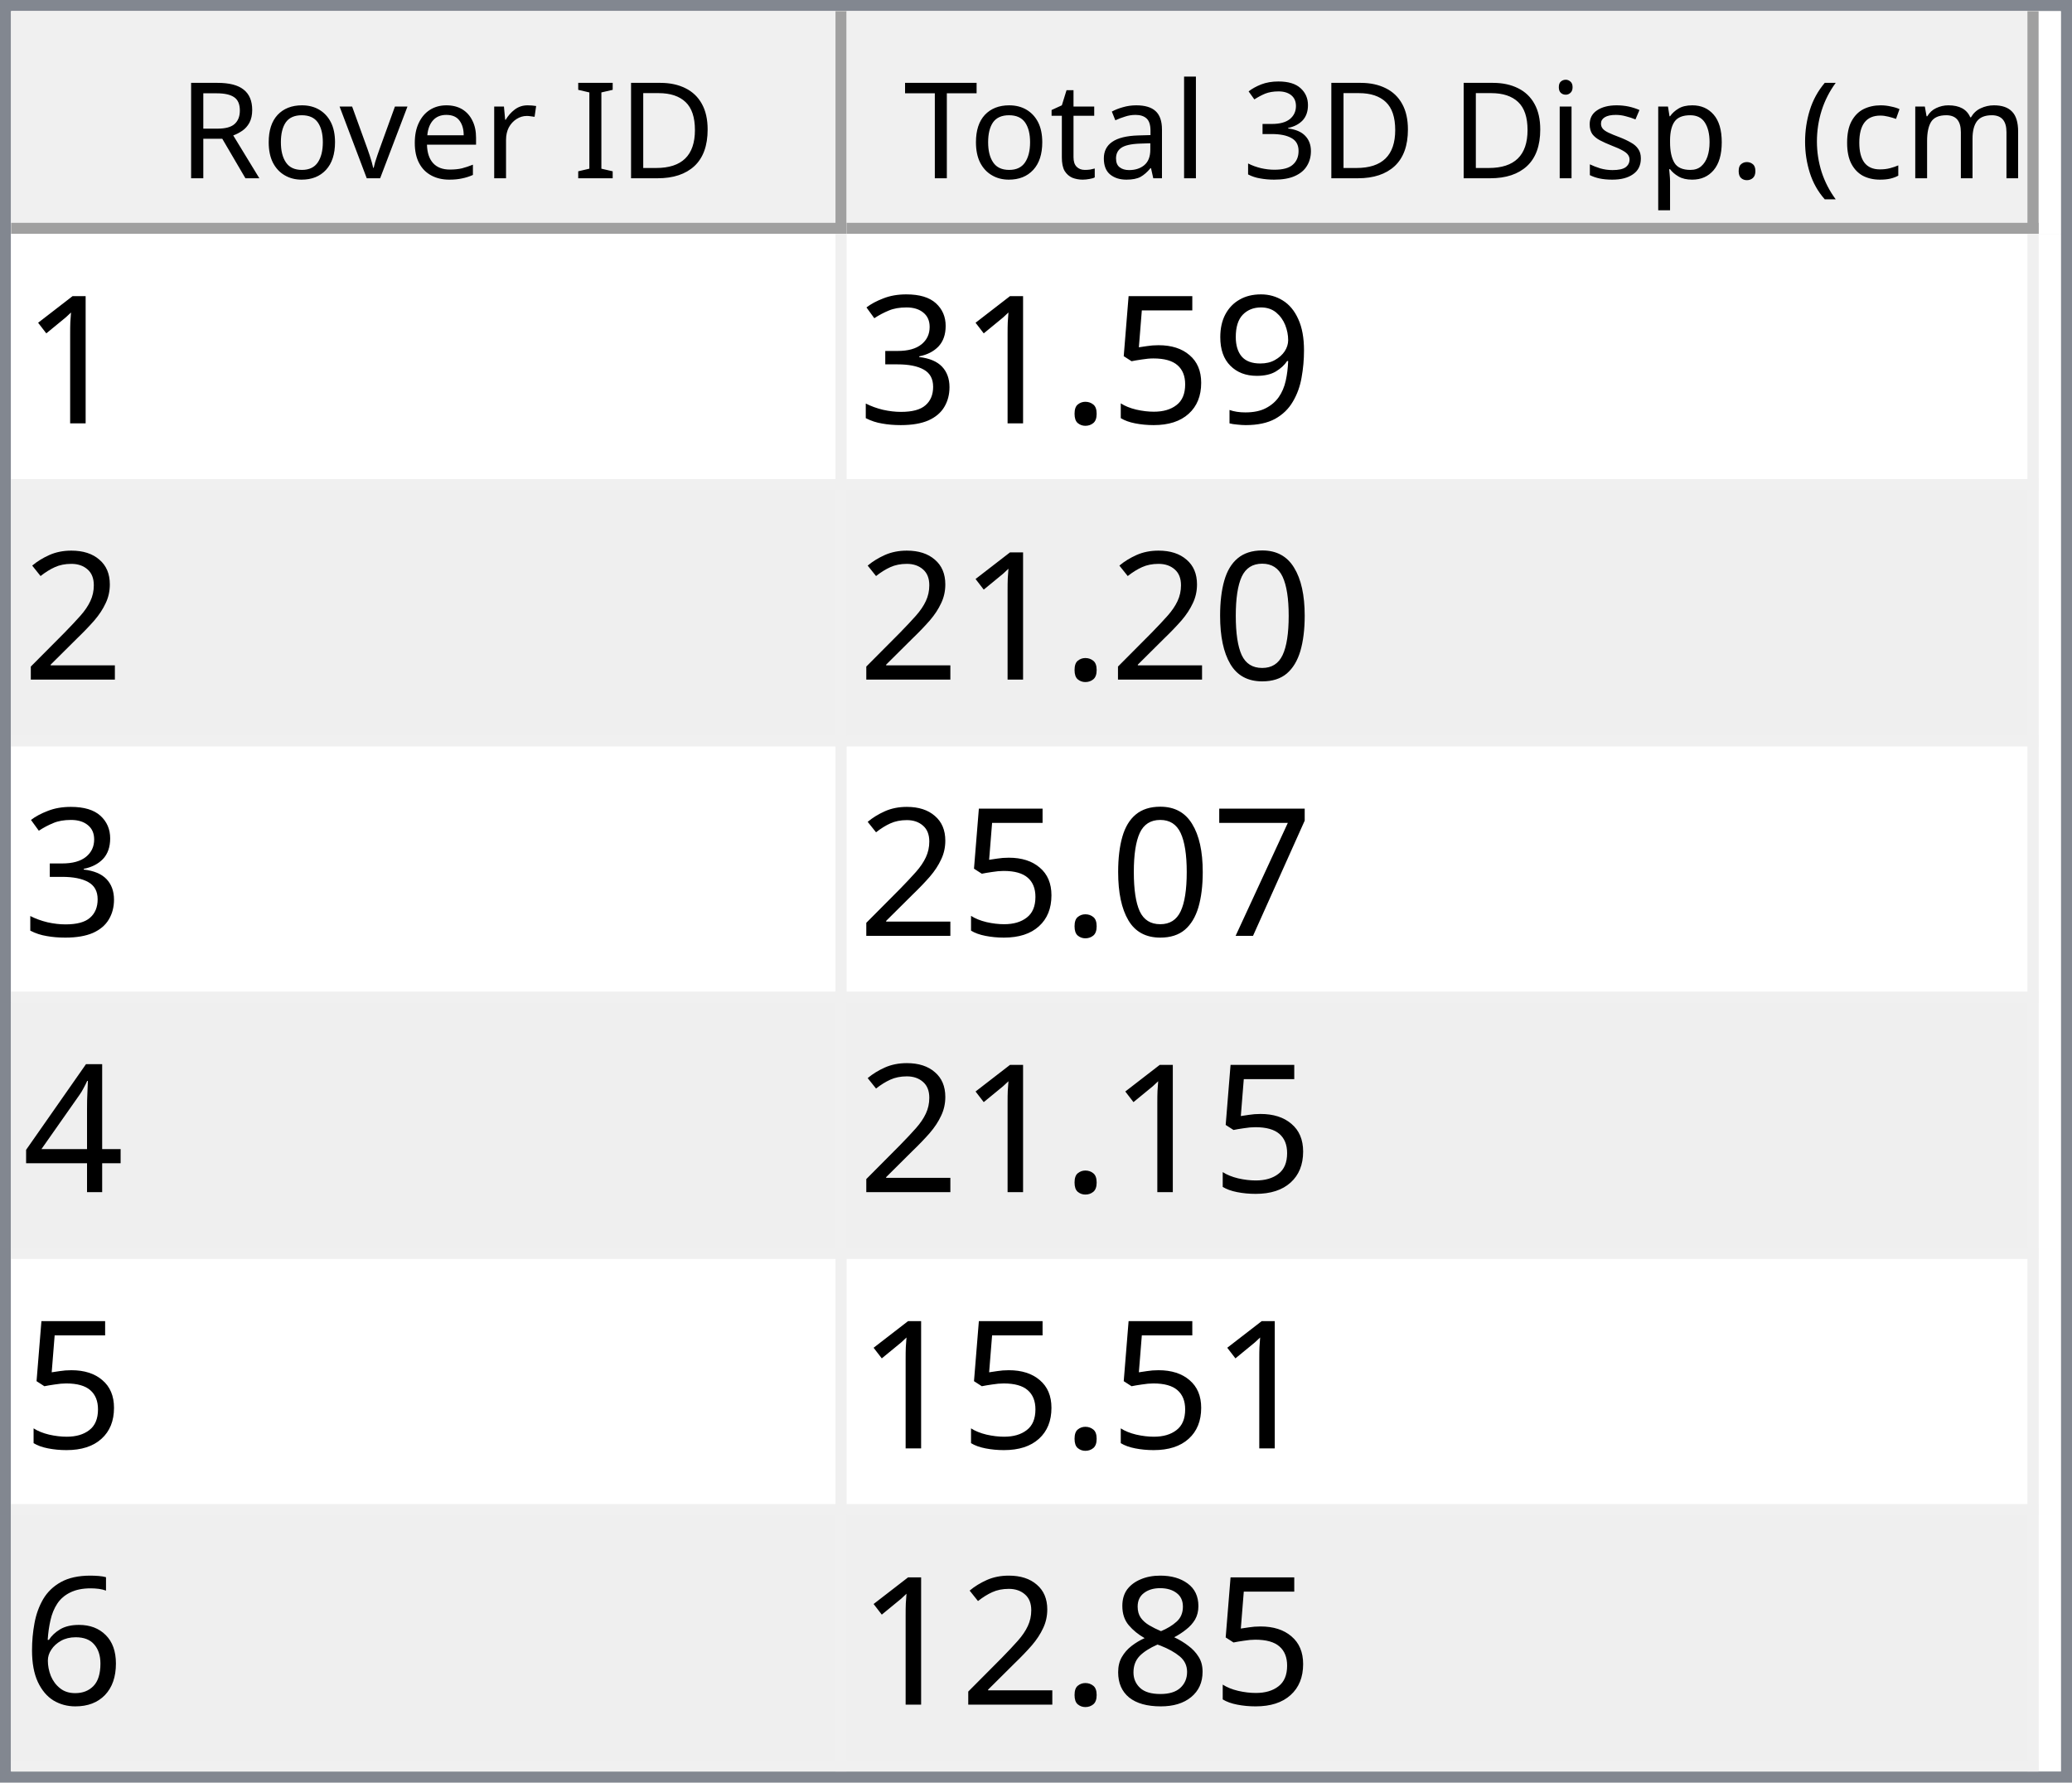
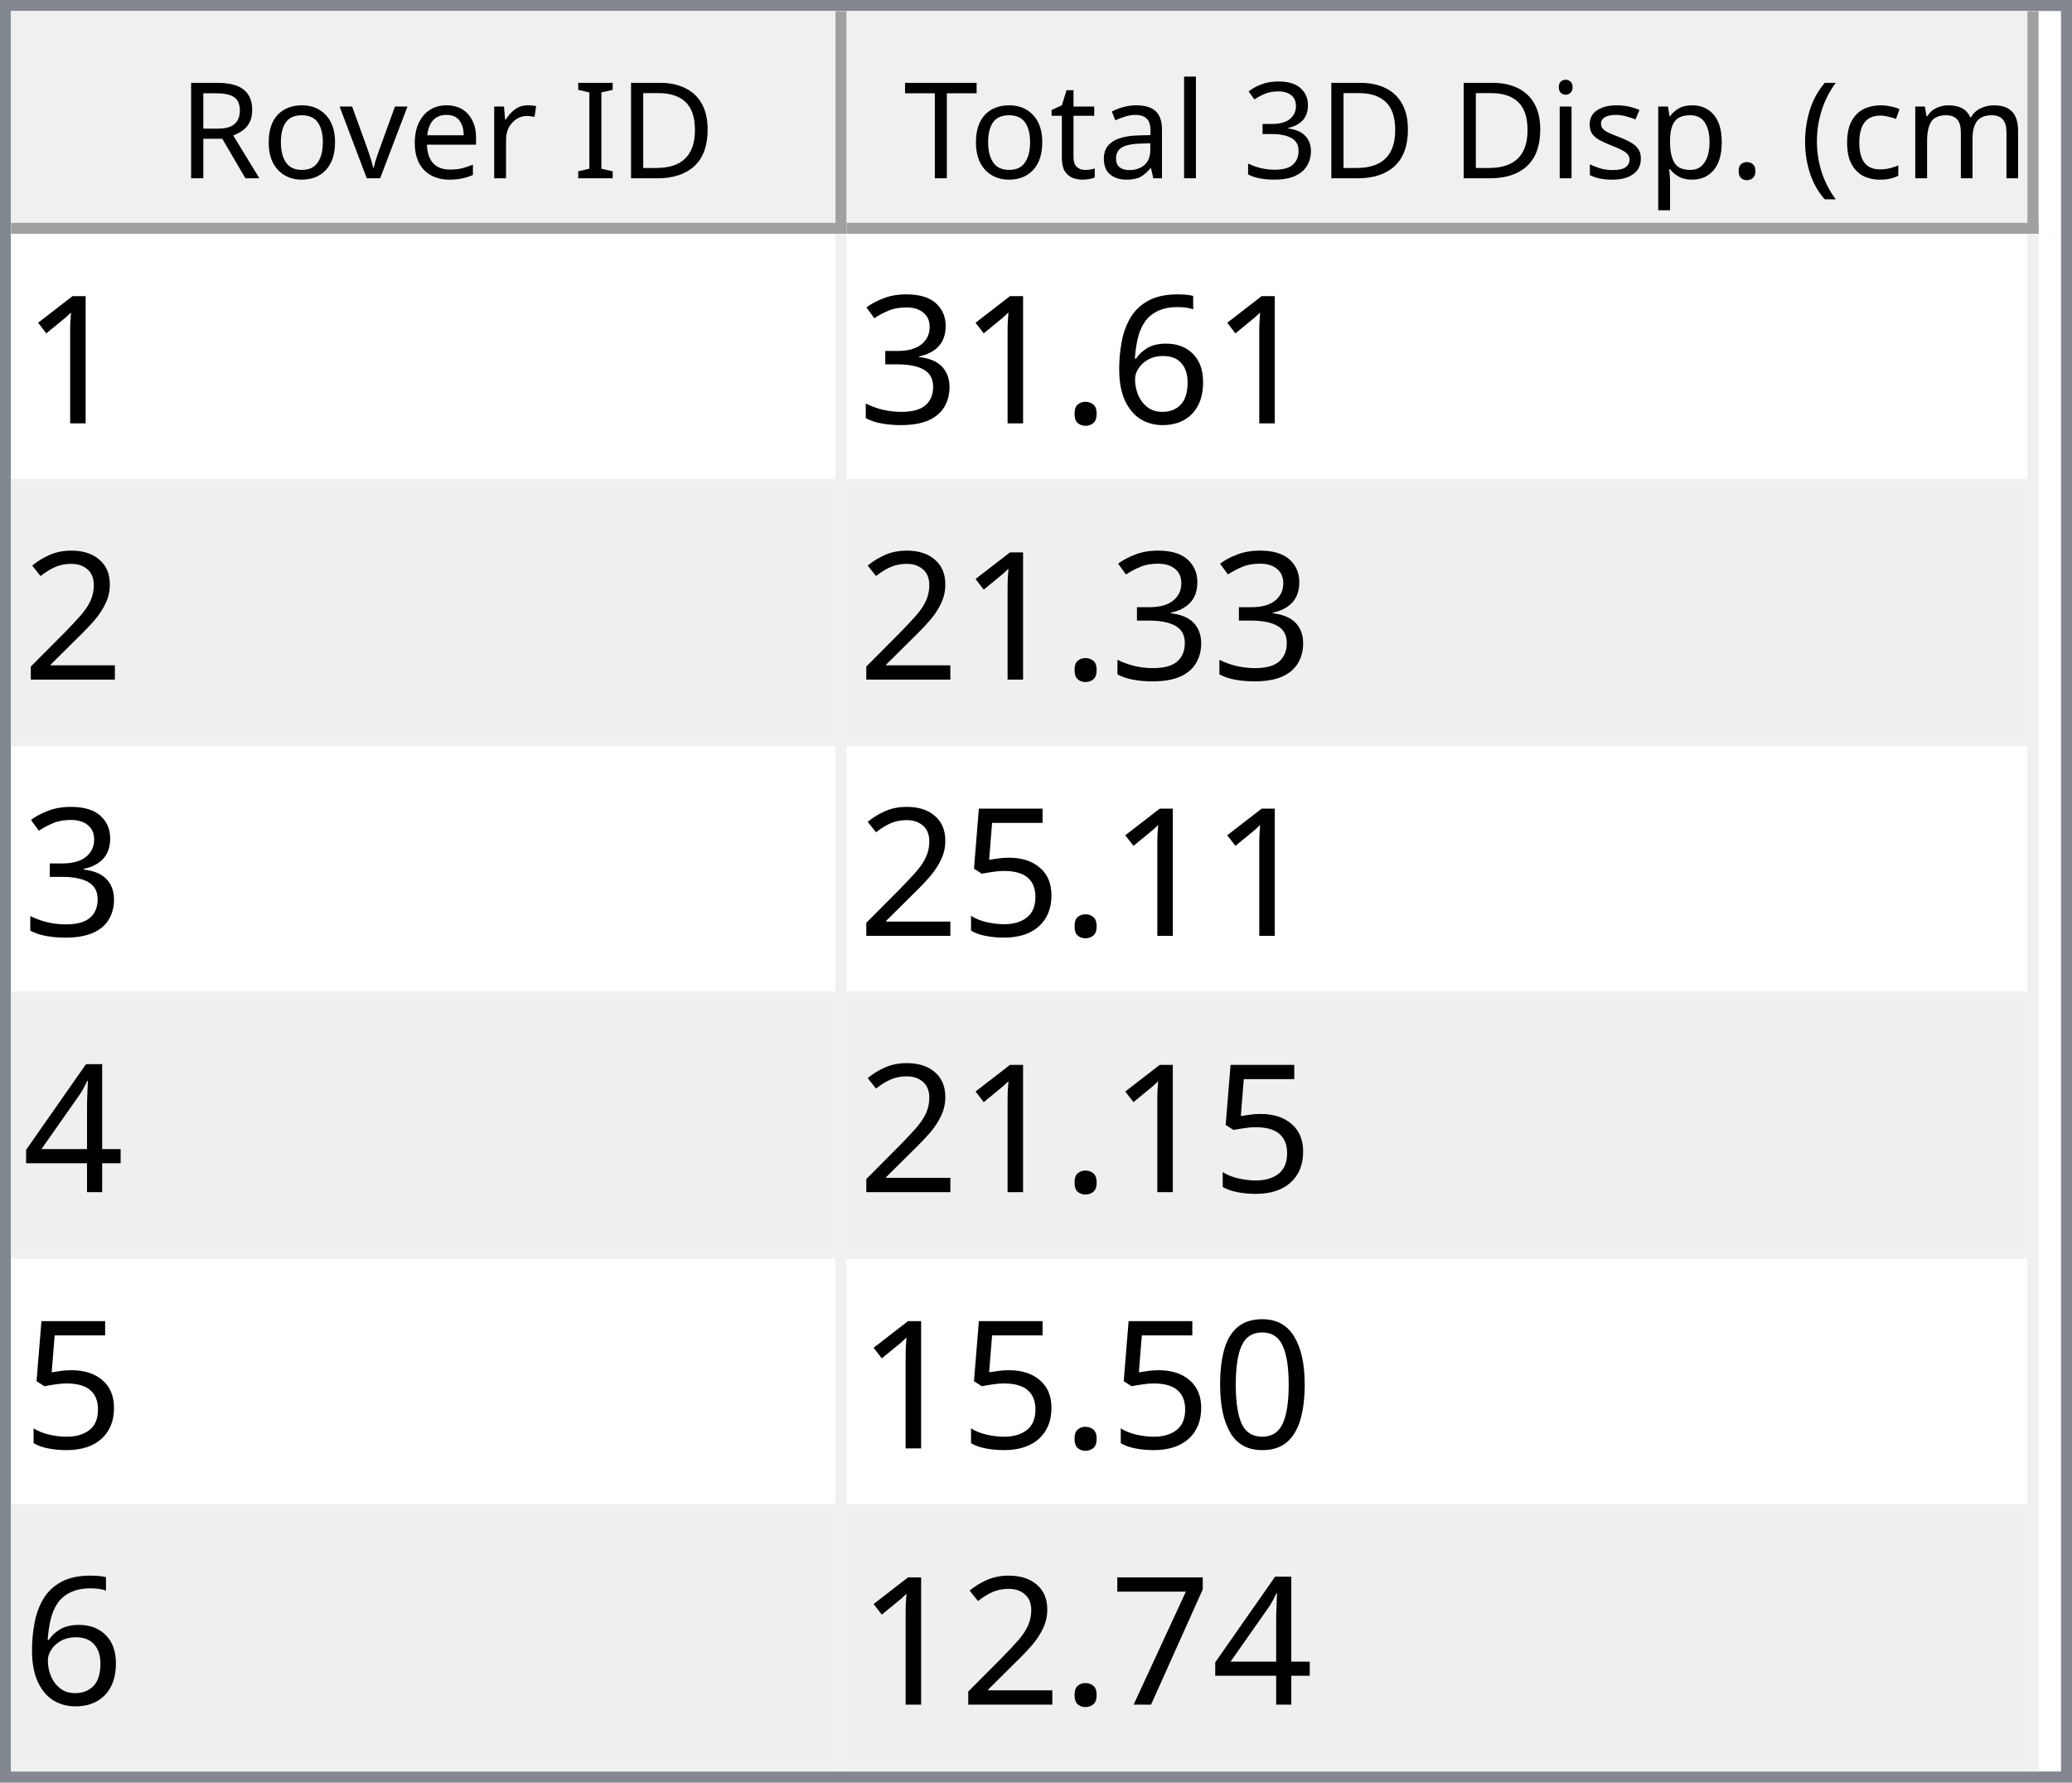
<svg xmlns="http://www.w3.org/2000/svg" style="fill-opacity:1; color-rendering:auto; color-interpolation:auto; text-rendering:auto; stroke:black; stroke-linecap:square; stroke-miterlimit:10; shape-rendering:auto; stroke-opacity:1; fill:black; stroke-dasharray:none; font-weight:normal; stroke-width:1; font-family:'Dialog'; font-style:normal; stroke-linejoin:miter; font-size:12px; stroke-dashoffset:0; image-rendering:auto;" width="186" height="160">
  <defs id="genericDefs" />
  <g>
    <defs id="defs1">
      <clipPath clipPathUnits="userSpaceOnUse" id="clipPath1">
        <path d="M0 0 L186 0 L186 160 L0 160 L0 0 Z" />
      </clipPath>
      <clipPath clipPathUnits="userSpaceOnUse" id="clipPath2">
        <path d="M0 0 L0 160 L186 160 L186 0 Z" />
      </clipPath>
      <clipPath clipPathUnits="userSpaceOnUse" id="clipPath3">
        <path d="M0 0 L0 20 L184 20 L184 0 Z" />
      </clipPath>
      <clipPath clipPathUnits="userSpaceOnUse" id="clipPath4">
        <path d="M0 0 L0 20 L75 20 L75 0 Z" />
      </clipPath>
      <clipPath clipPathUnits="userSpaceOnUse" id="clipPath5">
        <path d="M1 1 L1 19 L74 19 L74 1 Z" />
      </clipPath>
      <clipPath clipPathUnits="userSpaceOnUse" id="clipPath6">
        <path d="M0 0 L0 18 L73 18 L73 0 Z" />
      </clipPath>
      <clipPath clipPathUnits="userSpaceOnUse" id="clipPath7">
        <path d="M-0.5 -0.5 L-0.5 19.5 L74.5 19.5 L74.5 -0.5 Z" />
      </clipPath>
      <clipPath clipPathUnits="userSpaceOnUse" id="clipPath8">
        <path d="M0 0 L0 20 L107 20 L107 0 Z" />
      </clipPath>
      <clipPath clipPathUnits="userSpaceOnUse" id="clipPath9">
        <path d="M1 1 L1 19 L106 19 L106 1 Z" />
      </clipPath>
      <clipPath clipPathUnits="userSpaceOnUse" id="clipPath10">
        <path d="M0 0 L0 18 L105 18 L105 0 Z" />
      </clipPath>
      <clipPath clipPathUnits="userSpaceOnUse" id="clipPath11">
        <path d="M-0.5 -0.5 L-0.5 19.5 L106.5 19.5 L106.5 -0.5 Z" />
      </clipPath>
      <clipPath clipPathUnits="userSpaceOnUse" id="clipPath12">
        <path d="M0 0 L0 138 L184 138 L184 0 Z" />
      </clipPath>
      <clipPath clipPathUnits="userSpaceOnUse" id="clipPath13">
        <path d="M0 0 L0 138 L182 138 L182 0 Z" />
      </clipPath>
      <clipPath clipPathUnits="userSpaceOnUse" id="clipPath14">
        <path d="M-0.5 -0.5 L-0.5 137.5 L181.5 137.5 L181.5 -0.5 Z" />
      </clipPath>
      <clipPath clipPathUnits="userSpaceOnUse" id="clipPath15">
        <path d="M0 0 L0 22 L74 22 L74 0 Z" />
      </clipPath>
      <clipPath clipPathUnits="userSpaceOnUse" id="clipPath16">
        <path d="M0 0 L0 22 L106 22 L106 0 Z" />
      </clipPath>
      <font horiz-adv-x="64.551" id="font1">
        <font-face ascent="107.91" descent="25.098" units-per-em="100" style="font-style:normal; font-family:Segoe UI; font-weight:normal;" />
        <missing-glyph horiz-adv-x="64.551" d="M8.109 0 L8.109 68.266 L56.453 68.266 L56.453 0 L8.109 0 ZM15.328 7.234 L49.219 7.234 L49.219 61.031 L15.328 61.031 L15.328 7.234 Z" />
        <glyph unicode="D" horiz-adv-x="70.117" d="M9.188 0 L9.188 70.016 L28.516 70.016 Q65.531 70.016 65.531 35.891 Q65.531 19.672 55.25 9.836 Q44.969 0 27.734 0 L9.188 0 ZM17.391 62.594 L17.391 7.422 L27.828 7.422 Q41.609 7.422 49.273 14.797 Q56.938 22.172 56.938 35.688 Q56.938 62.594 28.328 62.594 L17.391 62.594 Z" />
        <glyph unicode="I" horiz-adv-x="26.611" d="M17.391 0 L9.188 0 L9.188 70.016 L17.391 70.016 L17.391 0 Z" />
        <glyph unicode=" " horiz-adv-x="27.393" d="" />
        <glyph unicode="r" horiz-adv-x="34.766" d="M34.188 41.891 Q32.078 43.5 28.125 43.5 Q23 43.5 19.555 38.672 Q16.109 33.844 16.109 25.484 L16.109 0 L8.109 0 L8.109 50 L16.109 50 L16.109 39.703 L16.312 39.703 Q18.016 44.969 21.531 47.922 Q25.047 50.875 29.391 50.875 Q32.516 50.875 34.188 50.203 L34.188 41.891 Z" />
        <glyph unicode="e" horiz-adv-x="52.295" d="M48.297 23 L12.984 23 Q13.188 14.656 17.484 10.109 Q21.781 5.562 29.297 5.562 Q37.75 5.562 44.828 11.141 L44.828 3.609 Q38.234 -1.172 27.391 -1.172 Q16.797 -1.172 10.742 5.641 Q4.688 12.453 4.688 24.812 Q4.688 36.469 11.305 43.82 Q17.922 51.172 27.734 51.172 Q37.547 51.172 42.922 44.828 Q48.297 38.484 48.297 27.203 L48.297 23 ZM40.094 29.781 Q40.047 36.719 36.75 40.578 Q33.453 44.438 27.594 44.438 Q21.922 44.438 17.969 40.383 Q14.016 36.328 13.094 29.781 L40.094 29.781 Z" />
        <glyph unicode="v" horiz-adv-x="47.9" d="M47.406 50 L27.484 0 L19.625 0 L0.688 50 L9.469 50 L22.172 13.672 Q23.578 9.672 23.922 6.688 L24.125 6.688 Q24.609 10.453 25.688 13.484 L38.969 50 L47.406 50 Z" />
        <glyph unicode="o" horiz-adv-x="58.594" d="M29 -1.172 Q17.922 -1.172 11.305 5.836 Q4.688 12.844 4.688 24.422 Q4.688 37.016 11.57 44.094 Q18.453 51.172 30.172 51.172 Q41.359 51.172 47.633 44.289 Q53.906 37.406 53.906 25.203 Q53.906 13.234 47.141 6.031 Q40.375 -1.172 29 -1.172 ZM29.594 44.438 Q21.875 44.438 17.383 39.188 Q12.891 33.938 12.891 24.703 Q12.891 15.828 17.43 10.695 Q21.969 5.562 29.594 5.562 Q37.359 5.562 41.531 10.594 Q45.703 15.625 45.703 24.906 Q45.703 34.281 41.531 39.359 Q37.359 44.438 29.594 44.438 Z" />
        <glyph unicode="R" horiz-adv-x="59.814" d="M59.375 0 L49.609 0 L37.891 19.625 Q36.281 22.359 34.766 24.289 Q33.25 26.219 31.664 27.438 Q30.078 28.656 28.25 29.219 Q26.422 29.781 24.125 29.781 L17.391 29.781 L17.391 0 L9.188 0 L9.188 70.016 L30.078 70.016 Q34.672 70.016 38.555 68.867 Q42.438 67.719 45.289 65.375 Q48.141 63.031 49.758 59.547 Q51.375 56.062 51.375 51.375 Q51.375 47.703 50.273 44.656 Q49.172 41.609 47.148 39.211 Q45.125 36.812 42.266 35.133 Q39.406 33.453 35.844 32.516 L35.844 32.328 Q37.594 31.547 38.891 30.547 Q40.188 29.547 41.359 28.18 Q42.531 26.812 43.68 25.078 Q44.828 23.344 46.234 21.047 L59.375 0 ZM17.391 62.594 L17.391 37.203 L28.516 37.203 Q31.594 37.203 34.203 38.133 Q36.812 39.062 38.719 40.797 Q40.625 42.531 41.703 45.047 Q42.781 47.562 42.781 50.688 Q42.781 56.297 39.141 59.445 Q35.5 62.594 28.609 62.594 L17.391 62.594 Z" />
        <glyph unicode=")" horiz-adv-x="30.176" d="M8.297 -15.922 L1.172 -15.922 Q16.406 2.344 16.406 26.812 Q16.406 51.469 1.078 70.016 L8.297 70.016 Q23.531 52.156 23.531 26.703 Q23.531 1.375 8.297 -15.922 Z" />
        <glyph unicode="m" horiz-adv-x="86.133" d="M79.109 0 L71.094 0 L71.094 28.719 Q71.094 37.016 68.531 40.727 Q65.969 44.438 59.906 44.438 Q54.781 44.438 51.195 39.75 Q47.609 35.062 47.609 28.516 L47.609 0 L39.594 0 L39.594 29.688 Q39.594 44.438 28.219 44.438 Q22.953 44.438 19.531 40.016 Q16.109 35.594 16.109 28.516 L16.109 0 L8.109 0 L8.109 50 L16.109 50 L16.109 42.094 L16.312 42.094 Q21.625 51.172 31.844 51.172 Q36.969 51.172 40.773 48.312 Q44.578 45.453 46 40.828 Q51.562 51.172 62.594 51.172 Q79.109 51.172 79.109 30.812 L79.109 0 Z" />
        <glyph unicode="c" horiz-adv-x="46.191" d="M42.188 2.297 Q36.422 -1.172 28.516 -1.172 Q17.828 -1.172 11.258 5.789 Q4.688 12.75 4.688 23.828 Q4.688 36.188 11.766 43.68 Q18.844 51.172 30.672 51.172 Q37.25 51.172 42.281 48.734 L42.281 40.531 Q36.719 44.438 30.375 44.438 Q22.703 44.438 17.797 38.945 Q12.891 33.453 12.891 24.516 Q12.891 15.719 17.508 10.641 Q22.125 5.562 29.891 5.562 Q36.422 5.562 42.188 9.906 L42.188 2.297 Z" />
        <glyph unicode="(" horiz-adv-x="30.176" d="M29.109 -15.922 L21.969 -15.922 Q6.844 1.375 6.844 26.703 Q6.844 52.156 21.969 70.016 L29.203 70.016 Q13.875 51.469 13.875 26.812 Q13.875 2.344 29.109 -15.922 Z" />
        <glyph unicode="." horiz-adv-x="21.68" d="M10.891 -1.078 Q8.641 -1.078 7.055 0.539 Q5.469 2.156 5.469 4.391 Q5.469 6.641 7.055 8.273 Q8.641 9.906 10.891 9.906 Q13.188 9.906 14.797 8.273 Q16.406 6.641 16.406 4.391 Q16.406 2.156 14.797 0.539 Q13.188 -1.078 10.891 -1.078 Z" />
        <glyph unicode="p" horiz-adv-x="58.789" d="M16.312 7.234 L16.109 7.234 L16.109 -23 L8.109 -23 L8.109 50 L16.109 50 L16.109 41.219 L16.312 41.219 Q22.219 51.172 33.594 51.172 Q43.266 51.172 48.688 44.461 Q54.109 37.75 54.109 26.469 Q54.109 13.922 48 6.375 Q41.891 -1.172 31.297 -1.172 Q21.578 -1.172 16.312 7.234 ZM16.109 27.391 L16.109 20.406 Q16.109 14.203 20.141 9.883 Q24.172 5.562 30.375 5.562 Q37.641 5.562 41.773 11.133 Q45.906 16.703 45.906 26.609 Q45.906 34.969 42.047 39.703 Q38.188 44.438 31.594 44.438 Q24.609 44.438 20.359 39.578 Q16.109 34.719 16.109 27.391 Z" />
        <glyph unicode="s" horiz-adv-x="42.432" d="M5.078 1.812 L5.078 10.406 Q11.625 5.562 19.484 5.562 Q30.031 5.562 30.031 12.594 Q30.031 14.594 29.125 15.992 Q28.219 17.391 26.68 18.461 Q25.141 19.531 23.07 20.383 Q21 21.234 18.609 22.172 Q15.281 23.484 12.766 24.828 Q10.25 26.172 8.57 27.859 Q6.891 29.547 6.031 31.695 Q5.172 33.844 5.172 36.719 Q5.172 40.234 6.789 42.945 Q8.406 45.656 11.086 47.484 Q13.766 49.312 17.211 50.242 Q20.656 51.172 24.312 51.172 Q30.812 51.172 35.938 48.922 L35.938 40.828 Q30.422 44.438 23.25 44.438 Q21 44.438 19.195 43.922 Q17.391 43.406 16.094 42.477 Q14.797 41.547 14.086 40.258 Q13.375 38.969 13.375 37.406 Q13.375 35.453 14.086 34.133 Q14.797 32.812 16.164 31.789 Q17.531 30.766 19.484 29.938 Q21.438 29.109 23.922 28.125 Q27.25 26.859 29.883 25.516 Q32.516 24.172 34.375 22.484 Q36.234 20.797 37.234 18.602 Q38.234 16.406 38.234 13.375 Q38.234 9.672 36.602 6.938 Q34.969 4.203 32.234 2.398 Q29.5 0.594 25.93 -0.289 Q22.359 -1.172 18.453 -1.172 Q10.75 -1.172 5.078 1.812 Z" />
        <glyph unicode="i" horiz-adv-x="24.219" d="M12.203 62.703 Q10.062 62.703 8.547 64.164 Q7.031 65.625 7.031 67.875 Q7.031 70.125 8.547 71.609 Q10.062 73.094 12.203 73.094 Q14.406 73.094 15.945 71.609 Q17.484 70.125 17.484 67.875 Q17.484 65.719 15.945 64.211 Q14.406 62.703 12.203 62.703 ZM16.109 0 L8.109 0 L8.109 50 L16.109 50 L16.109 0 Z" />
        <glyph unicode="3" horiz-adv-x="53.906" d="M46.531 19.828 Q46.531 15.094 44.75 11.211 Q42.969 7.328 39.719 4.57 Q36.469 1.812 31.93 0.297 Q27.391 -1.219 21.922 -1.219 Q11.922 -1.219 6 2.594 L6 11.188 Q13.094 5.609 22.219 5.609 Q25.875 5.609 28.828 6.539 Q31.781 7.469 33.906 9.227 Q36.031 10.984 37.18 13.477 Q38.328 15.969 38.328 19.094 Q38.328 32.812 18.797 32.812 L12.984 32.812 L12.984 39.594 L18.5 39.594 Q35.797 39.594 35.797 52.484 Q35.797 64.406 22.609 64.406 Q15.188 64.406 8.688 59.422 L8.688 67.188 Q15.375 71.188 24.609 71.188 Q29 71.188 32.57 69.969 Q36.141 68.75 38.68 66.555 Q41.219 64.359 42.609 61.281 Q44 58.203 44 54.5 Q44 40.672 30.031 36.719 L30.031 36.531 Q33.594 36.141 36.625 34.797 Q39.656 33.453 41.852 31.305 Q44.047 29.156 45.289 26.25 Q46.531 23.344 46.531 19.828 Z" />
        <glyph unicode="l" horiz-adv-x="24.219" d="M16.109 0 L8.109 0 L8.109 74.031 L16.109 74.031 L16.109 0 Z" />
        <glyph unicode="a" horiz-adv-x="50.879" d="M43.891 0 L35.891 0 L35.891 7.812 L35.688 7.812 Q30.469 -1.172 20.312 -1.172 Q12.844 -1.172 8.617 2.781 Q4.391 6.734 4.391 13.281 Q4.391 27.297 20.906 29.594 L35.891 31.688 Q35.891 44.438 25.594 44.438 Q16.547 44.438 9.281 38.281 L9.281 46.484 Q16.656 51.172 26.266 51.172 Q43.891 51.172 43.891 32.516 L43.891 0 ZM35.891 25.297 L23.828 23.641 Q18.266 22.859 15.43 20.875 Q12.594 18.891 12.594 13.875 Q12.594 10.203 15.211 7.883 Q17.828 5.562 22.172 5.562 Q28.125 5.562 32.008 9.742 Q35.891 13.922 35.891 20.312 L35.891 25.297 Z" />
        <glyph unicode="t" horiz-adv-x="33.887" d="M31.297 0.484 Q28.469 -1.078 23.828 -1.078 Q10.688 -1.078 10.688 13.578 L10.688 43.172 L2.094 43.172 L2.094 50 L10.688 50 L10.688 62.203 L18.703 64.797 L18.703 50 L31.297 50 L31.297 43.172 L18.703 43.172 L18.703 14.984 Q18.703 9.969 20.414 7.82 Q22.125 5.672 26.078 5.672 Q29.109 5.672 31.297 7.328 L31.297 0.484 Z" />
        <glyph unicode="T" horiz-adv-x="52.393" d="M50.594 62.594 L30.375 62.594 L30.375 0 L22.172 0 L22.172 62.594 L2 62.594 L2 70.016 L50.594 70.016 L50.594 62.594 Z" />
      </font>
      <font horiz-adv-x="75.0" id="font2">
        <font-face ascent="100.537" descent="21.973" units-per-em="100" style="font-style:normal; font-family:sans-serif; font-weight:normal;" />
        <missing-glyph horiz-adv-x="75.0" d="M12.5 0 L12.5 62.5 L62.5 62.5 L62.5 0 L12.5 0 ZM14.062 1.562 L60.938 1.562 L60.938 60.938 L14.062 60.938 L14.062 1.562 Z" />
        <glyph unicode="1" horiz-adv-x="55.615" d="M37.25 0 L28.469 0 L28.469 56 Q25.297 52.984 20.141 49.953 Q14.984 46.922 10.891 45.406 L10.891 53.906 Q18.266 57.375 23.781 62.305 Q29.297 67.234 31.594 71.875 L37.25 71.875 L37.25 0 Z" />
-         <glyph unicode="9" horiz-adv-x="55.615" d="M5.469 16.547 L13.922 17.328 Q14.984 11.375 18.016 8.688 Q21.047 6 25.781 6 Q29.828 6 32.883 7.859 Q35.938 9.719 37.891 12.82 Q39.844 15.922 41.164 21.195 Q42.484 26.469 42.484 31.938 Q42.484 32.516 42.438 33.688 Q39.797 29.5 35.234 26.883 Q30.672 24.266 25.344 24.266 Q16.453 24.266 10.305 30.711 Q4.156 37.156 4.156 47.703 Q4.156 58.594 10.578 65.234 Q17 71.875 26.656 71.875 Q33.641 71.875 39.43 68.117 Q45.219 64.359 48.219 57.398 Q51.219 50.438 51.219 37.25 Q51.219 23.531 48.242 15.406 Q45.266 7.281 39.383 3.031 Q33.5 -1.219 25.594 -1.219 Q17.188 -1.219 11.867 3.445 Q6.547 8.109 5.469 16.547 ZM41.453 48.141 Q41.453 55.719 37.43 60.156 Q33.406 64.594 27.734 64.594 Q21.875 64.594 17.531 59.812 Q13.188 55.031 13.188 47.406 Q13.188 40.578 17.312 36.305 Q21.438 32.031 27.484 32.031 Q33.594 32.031 37.523 36.305 Q41.453 40.578 41.453 48.141 Z" />
-         <glyph unicode="5" horiz-adv-x="55.615" d="M4.156 18.75 L13.375 19.531 Q14.406 12.797 18.141 9.398 Q21.875 6 27.156 6 Q33.5 6 37.891 10.789 Q42.281 15.578 42.281 23.484 Q42.281 31 38.062 35.352 Q33.844 39.703 27 39.703 Q22.75 39.703 19.336 37.773 Q15.922 35.844 13.969 32.766 L5.719 33.844 L12.641 70.609 L48.25 70.609 L48.25 62.203 L19.672 62.203 L15.828 42.969 Q22.266 47.469 29.344 47.469 Q38.719 47.469 45.164 40.969 Q51.609 34.469 51.609 24.266 Q51.609 14.547 45.953 7.469 Q39.062 -1.219 27.156 -1.219 Q17.391 -1.219 11.211 4.25 Q5.031 9.719 4.156 18.75 Z" />
+         <glyph unicode="6" horiz-adv-x="55.615" d="M49.75 54.047 L41.016 53.375 Q39.844 58.547 37.703 60.891 Q34.125 64.656 28.906 64.656 Q24.703 64.656 21.531 62.312 Q17.391 59.281 14.992 53.469 Q12.594 47.656 12.5 36.922 Q15.672 41.75 20.266 44.094 Q24.859 46.438 29.891 46.438 Q38.672 46.438 44.852 39.969 Q51.031 33.5 51.031 23.25 Q51.031 16.5 48.125 10.719 Q45.219 4.938 40.141 1.859 Q35.062 -1.219 28.609 -1.219 Q17.625 -1.219 10.695 6.859 Q3.766 14.938 3.766 33.5 Q3.766 54.25 11.422 63.672 Q18.109 71.875 29.438 71.875 Q37.891 71.875 43.289 67.141 Q48.688 62.406 49.75 54.047 ZM13.875 23.188 Q13.875 18.656 15.797 14.508 Q17.719 10.359 21.188 8.18 Q24.656 6 28.469 6 Q34.031 6 38.039 10.492 Q42.047 14.984 42.047 22.703 Q42.047 30.125 38.086 34.398 Q34.125 38.672 28.125 38.672 Q22.172 38.672 18.023 34.398 Q13.875 30.125 13.875 23.188 Z" />
        <glyph unicode="." horiz-adv-x="27.783" d="M9.078 0 L9.078 10.016 L19.094 10.016 L19.094 0 L9.078 0 Z" />
        <glyph unicode="3" horiz-adv-x="55.615" d="M4.203 18.891 L12.984 20.062 Q14.5 12.594 18.141 9.297 Q21.781 6 27 6 Q33.203 6 37.477 10.297 Q41.75 14.594 41.75 20.953 Q41.75 27 37.797 30.93 Q33.844 34.859 27.734 34.859 Q25.25 34.859 21.531 33.891 L22.516 41.609 Q23.391 41.5 23.922 41.5 Q29.547 41.5 34.039 44.43 Q38.531 47.359 38.531 53.469 Q38.531 58.297 35.258 61.477 Q31.984 64.656 26.812 64.656 Q21.688 64.656 18.266 61.43 Q14.844 58.203 13.875 51.766 L5.078 53.328 Q6.688 62.156 12.398 67.016 Q18.109 71.875 26.609 71.875 Q32.469 71.875 37.398 69.359 Q42.328 66.844 44.945 62.5 Q47.562 58.156 47.562 53.266 Q47.562 48.641 45.07 44.828 Q42.578 41.016 37.703 38.766 Q44.047 37.312 47.562 32.695 Q51.078 28.078 51.078 21.141 Q51.078 11.766 44.242 5.25 Q37.406 -1.266 26.953 -1.266 Q17.531 -1.266 11.305 4.352 Q5.078 9.969 4.203 18.891 Z" />
        <glyph unicode="2" horiz-adv-x="55.615" d="M50.344 8.453 L50.344 0 L3.031 0 Q2.938 3.172 4.047 6.109 Q5.859 10.938 9.836 15.625 Q13.812 20.312 21.344 26.469 Q33.016 36.031 37.117 41.625 Q41.219 47.219 41.219 52.203 Q41.219 57.422 37.477 61.008 Q33.734 64.594 27.734 64.594 Q21.391 64.594 17.578 60.789 Q13.766 56.984 13.719 50.25 L4.688 51.172 Q5.609 61.281 11.664 66.578 Q17.719 71.875 27.938 71.875 Q38.234 71.875 44.242 66.164 Q50.25 60.453 50.25 52 Q50.25 47.703 48.492 43.555 Q46.734 39.406 42.656 34.812 Q38.578 30.219 29.109 22.219 Q21.188 15.578 18.945 13.211 Q16.703 10.844 15.234 8.453 L50.344 8.453 Z" />
+         <glyph unicode="5" horiz-adv-x="55.615" d="M4.156 18.75 L13.375 19.531 Q14.406 12.797 18.141 9.398 Q21.875 6 27.156 6 Q33.5 6 37.891 10.789 Q42.281 15.578 42.281 23.484 Q42.281 31 38.062 35.352 Q33.844 39.703 27 39.703 Q22.75 39.703 19.336 37.773 Q15.922 35.844 13.969 32.766 L5.719 33.844 L12.641 70.609 L48.25 70.609 L48.25 62.203 L19.672 62.203 L15.828 42.969 Q22.266 47.469 29.344 47.469 Q38.719 47.469 45.164 40.969 Q51.609 34.469 51.609 24.266 Q51.609 14.547 45.953 7.469 Q39.062 -1.219 27.156 -1.219 Q17.391 -1.219 11.211 4.25 Q5.031 9.719 4.156 18.75 Z" />
+         <glyph unicode="4" horiz-adv-x="55.615" d="M32.328 0 L32.328 17.141 L1.266 17.141 L1.266 25.203 L33.938 71.578 L41.109 71.578 L41.109 25.203 L50.781 25.203 L50.781 17.141 L41.109 17.141 L41.109 0 L32.328 0 ZM32.328 25.203 L32.328 57.469 L9.906 25.203 L32.328 25.203 Z" />
        <glyph unicode="0" horiz-adv-x="55.615" d="M4.156 35.297 Q4.156 48 6.766 55.742 Q9.375 63.484 14.523 67.68 Q19.672 71.875 27.484 71.875 Q33.25 71.875 37.594 69.555 Q41.938 67.234 44.773 62.867 Q47.609 58.5 49.219 52.227 Q50.828 45.953 50.828 35.297 Q50.828 22.703 48.242 14.969 Q45.656 7.234 40.508 3.008 Q35.359 -1.219 27.484 -1.219 Q17.141 -1.219 11.234 6.203 Q4.156 15.141 4.156 35.297 ZM13.188 35.297 Q13.188 17.672 17.312 11.836 Q21.438 6 27.484 6 Q33.547 6 37.672 11.859 Q41.797 17.719 41.797 35.297 Q41.797 52.984 37.672 58.789 Q33.547 64.594 27.391 64.594 Q21.344 64.594 17.719 59.469 Q13.188 52.938 13.188 35.297 Z" />
        <glyph unicode="7" horiz-adv-x="55.615" d="M4.734 62.203 L4.734 70.656 L51.078 70.656 L51.078 63.812 Q44.234 56.547 37.523 44.484 Q30.812 32.422 27.156 19.672 Q24.516 10.688 23.781 0 L14.75 0 Q14.891 8.453 18.062 20.414 Q21.234 32.375 27.172 43.484 Q33.109 54.594 39.797 62.203 L4.734 62.203 Z" />
-         <glyph unicode="4" horiz-adv-x="55.615" d="M32.328 0 L32.328 17.141 L1.266 17.141 L1.266 25.203 L33.938 71.578 L41.109 71.578 L41.109 25.203 L50.781 25.203 L50.781 17.141 L41.109 17.141 L41.109 0 L32.328 0 ZM32.328 25.203 L32.328 57.469 L9.906 25.203 L32.328 25.203 Z" />
-         <glyph unicode="6" horiz-adv-x="55.615" d="M49.75 54.047 L41.016 53.375 Q39.844 58.547 37.703 60.891 Q34.125 64.656 28.906 64.656 Q24.703 64.656 21.531 62.312 Q17.391 59.281 14.992 53.469 Q12.594 47.656 12.5 36.922 Q15.672 41.75 20.266 44.094 Q24.859 46.438 29.891 46.438 Q38.672 46.438 44.852 39.969 Q51.031 33.5 51.031 23.25 Q51.031 16.5 48.125 10.719 Q45.219 4.938 40.141 1.859 Q35.062 -1.219 28.609 -1.219 Q17.625 -1.219 10.695 6.859 Q3.766 14.938 3.766 33.5 Q3.766 54.25 11.422 63.672 Q18.109 71.875 29.438 71.875 Q37.891 71.875 43.289 67.141 Q48.688 62.406 49.75 54.047 ZM13.875 23.188 Q13.875 18.656 15.797 14.508 Q17.719 10.359 21.188 8.18 Q24.656 6 28.469 6 Q34.031 6 38.039 10.492 Q42.047 14.984 42.047 22.703 Q42.047 30.125 38.086 34.398 Q34.125 38.672 28.125 38.672 Q22.172 38.672 18.023 34.398 Q13.875 30.125 13.875 23.188 Z" />
-         <glyph unicode="8" horiz-adv-x="55.615" d="M17.672 38.812 Q12.203 40.828 9.57 44.539 Q6.938 48.25 6.938 53.422 Q6.938 61.234 12.555 66.555 Q18.172 71.875 27.484 71.875 Q36.859 71.875 42.578 66.43 Q48.297 60.984 48.297 53.172 Q48.297 48.188 45.68 44.508 Q43.062 40.828 37.75 38.812 Q44.344 36.672 47.781 31.883 Q51.219 27.094 51.219 20.453 Q51.219 11.281 44.727 5.031 Q38.234 -1.219 27.641 -1.219 Q17.047 -1.219 10.547 5.055 Q4.047 11.328 4.047 20.703 Q4.047 27.688 7.594 32.398 Q11.141 37.109 17.672 38.812 ZM15.922 53.719 Q15.922 48.641 19.195 45.414 Q22.469 42.188 27.688 42.188 Q32.766 42.188 36.016 45.383 Q39.266 48.578 39.266 53.219 Q39.266 58.062 35.914 61.359 Q32.562 64.656 27.594 64.656 Q22.562 64.656 19.242 61.43 Q15.922 58.203 15.922 53.719 ZM13.094 20.656 Q13.094 16.891 14.875 13.375 Q16.656 9.859 20.172 7.93 Q23.688 6 27.734 6 Q34.031 6 38.133 10.055 Q42.234 14.109 42.234 20.359 Q42.234 26.703 38.016 30.859 Q33.797 35.016 27.438 35.016 Q21.234 35.016 17.164 30.914 Q13.094 26.812 13.094 20.656 Z" />
      </font>
    </defs>
    <g style="fill:white; stroke:white;">
      <rect x="0" y="0" width="186" style="clip-path:url(#clipPath1); stroke:none;" height="160" />
    </g>
    <g style="fill:white; text-rendering:optimizeSpeed; color-rendering:optimizeSpeed; image-rendering:optimizeSpeed; shape-rendering:crispEdges; stroke:white; color-interpolation:sRGB;">
      <rect x="0" width="186" height="160" y="0" style="stroke:none;" />
      <path style="stroke:none;" d="M0 160 L186 160 L186 0 L0 0 Z" />
    </g>
    <g style="fill:rgb(240,240,240); font-family:'Segoe UI'; stroke:rgb(240,240,240);">
      <rect x="0" y="0" width="186" style="clip-path:url(#clipPath2); stroke:none;" height="160" />
    </g>
    <g style="fill:rgb(130,135,144); font-family:'Segoe UI'; stroke:rgb(130,135,144);">
      <path d="M0 0 L186 0 L186 160 L0 160 L0 0 ZM1 1 L185 1 L185 159 L1 159 L1 1 Z" style="fill-rule:evenodd; clip-path:url(#clipPath2); stroke:none;" />
    </g>
    <g style="fill:white; font-family:'Segoe UI'; stroke:white;" transform="translate(1,1)">
      <rect x="0" y="0" width="184" style="clip-path:url(#clipPath3); stroke:none;" height="20" />
    </g>
    <g style="fill:rgb(240,240,240); font-family:'Segoe UI'; stroke:rgb(240,240,240);" transform="translate(1,1)">
      <rect x="0" y="0" width="75" style="clip-path:url(#clipPath4); stroke:none;" height="20" />
    </g>
    <g style="font-family:'Segoe UI';" transform="translate(2,2)">
      <text x="14" xml:space="preserve" y="14" style="clip-path:url(#clipPath6); stroke:none;">Rover ID</text>
    </g>
    <g style="fill:rgb(160,160,160); font-family:'Segoe UI'; stroke:rgb(160,160,160); stroke-linejoin:bevel;" transform="translate(1.5,1.5)">
      <line x1="74" x2="74" y1="0" style="fill:none; clip-path:url(#clipPath7);" y2="19" />
    </g>
    <g style="fill:rgb(160,160,160); font-family:'Segoe UI'; stroke:rgb(160,160,160); stroke-linejoin:bevel;" transform="matrix(1,0,0,1,1,1) translate(0.5,0.5)">
      <line x1="0" x2="74" y1="19" style="fill:none; clip-path:url(#clipPath7);" y2="19" />
    </g>
    <g style="fill:rgb(240,240,240); font-family:'Segoe UI'; stroke:rgb(240,240,240);" transform="translate(76,1)">
      <rect x="0" y="0" width="107" style="clip-path:url(#clipPath8); stroke:none;" height="20" />
    </g>
    <g style="font-family:'Segoe UI';" transform="translate(77,2)">
      <text x="1" xml:space="preserve" y="14" style="clip-path:url(#clipPath10); stroke:none;"> Total 3D Disp. (cm)</text>
    </g>
    <g style="fill:rgb(160,160,160); font-family:'Segoe UI'; stroke:rgb(160,160,160); stroke-linejoin:bevel;" transform="translate(76.5,1.5)">
      <line x1="106" x2="106" y1="0" style="fill:none; clip-path:url(#clipPath11);" y2="19" />
    </g>
    <g style="fill:rgb(160,160,160); font-family:'Segoe UI'; stroke:rgb(160,160,160); stroke-linejoin:bevel;" transform="matrix(1,0,0,1,76,1) translate(0.5,0.5)">
      <line x1="0" x2="106" y1="19" style="fill:none; clip-path:url(#clipPath11);" y2="19" />
    </g>
    <g style="fill:white; font-family:'Segoe UI'; stroke:white;" transform="translate(1,21)">
      <rect x="0" y="0" width="184" style="clip-path:url(#clipPath12); stroke:none;" height="138" />
    </g>
    <g style="fill:rgb(240,240,240); font-size:16px; font-family:sans-serif; stroke:rgb(240,240,240);" transform="translate(1,21)">
      <rect x="0" y="0" width="182" style="clip-path:url(#clipPath13); stroke:none;" height="138" />
      <line transform="translate(0.5,0.5)" x1="0" x2="181" y1="22" style="clip-path:url(#clipPath14); fill:none; stroke-linejoin:bevel;" y2="22" />
    </g>
    <g transform="matrix(1,0,0,1,1,21) translate(0.5,0.5)" style="fill:rgb(240,240,240); font-size:16px; font-family:sans-serif; stroke:rgb(240,240,240); stroke-linejoin:bevel;">
      <line x1="0" x2="181" y1="45" style="fill:none; clip-path:url(#clipPath14);" y2="45" />
    </g>
    <g transform="matrix(1,0,0,1,1,21) translate(0.5,0.5)" style="fill:rgb(240,240,240); font-size:16px; font-family:sans-serif; stroke:rgb(240,240,240); stroke-linejoin:bevel;">
      <line x1="0" x2="181" y1="68" style="fill:none; clip-path:url(#clipPath14);" y2="68" />
    </g>
    <g transform="matrix(1,0,0,1,1,21) translate(0.5,0.5)" style="fill:rgb(240,240,240); font-size:16px; font-family:sans-serif; stroke:rgb(240,240,240); stroke-linejoin:bevel;">
      <line x1="0" x2="181" y1="91" style="fill:none; clip-path:url(#clipPath14);" y2="91" />
    </g>
    <g transform="matrix(1,0,0,1,1,21) translate(0.5,0.5)" style="fill:rgb(240,240,240); font-size:16px; font-family:sans-serif; stroke:rgb(240,240,240); stroke-linejoin:bevel;">
      <line x1="0" x2="181" y1="114" style="fill:none; clip-path:url(#clipPath14);" y2="114" />
    </g>
    <g transform="matrix(1,0,0,1,1,21) translate(0.5,0.5)" style="fill:rgb(240,240,240); font-size:16px; font-family:sans-serif; stroke:rgb(240,240,240); stroke-linejoin:bevel;">
      <line x1="0" x2="181" y1="137" style="fill:none; clip-path:url(#clipPath14);" y2="137" />
    </g>
    <g transform="matrix(1,0,0,1,1,21) translate(0.5,0.5)" style="fill:rgb(240,240,240); font-size:16px; font-family:sans-serif; stroke:rgb(240,240,240); stroke-linejoin:bevel;">
      <line x1="74" x2="74" y1="0" style="fill:none; clip-path:url(#clipPath14);" y2="137" />
    </g>
    <g transform="matrix(1,0,0,1,1,21) translate(0.5,0.5)" style="fill:rgb(240,240,240); font-size:16px; font-family:sans-serif; stroke:rgb(240,240,240); stroke-linejoin:bevel;">
      <line x1="181" x2="181" y1="0" style="fill:none; clip-path:url(#clipPath14);" y2="137" />
    </g>
    <g style="fill:white; font-size:16px; font-family:sans-serif; stroke:white;" transform="matrix(1,0,0,1,1,21)">
      <rect x="0" y="0" width="74" style="clip-path:url(#clipPath15); stroke:none;" height="22" />
      <text x="1" y="17" style="fill:black; clip-path:url(#clipPath15); stroke:none;" xml:space="preserve">1</text>
    </g>
    <g style="fill:white; font-size:16px; font-family:sans-serif; stroke:white;" transform="matrix(1,0,0,1,1,21) translate(75,0)">
      <rect x="0" y="0" width="106" style="clip-path:url(#clipPath16); stroke:none;" height="22" />
-       <text x="1" y="17" style="fill:black; clip-path:url(#clipPath16); stroke:none;" xml:space="preserve">31.59</text>
+       <text x="1" y="17" style="fill:black; clip-path:url(#clipPath16); stroke:none;" xml:space="preserve">31.61</text>
    </g>
    <g style="fill:rgb(239,239,239); font-size:16px; font-family:sans-serif; stroke:rgb(239,239,239);" transform="matrix(1,0,0,1,1,21) translate(0,23)">
      <rect x="0" y="0" width="74" style="clip-path:url(#clipPath15); stroke:none;" height="22" />
      <text x="1" y="17" style="fill:black; clip-path:url(#clipPath15); stroke:none;" xml:space="preserve">2</text>
    </g>
    <g style="fill:rgb(239,239,239); font-size:16px; font-family:sans-serif; stroke:rgb(239,239,239);" transform="matrix(1,0,0,1,1,21) translate(75,23)">
      <rect x="0" y="0" width="106" style="clip-path:url(#clipPath16); stroke:none;" height="22" />
-       <text x="1" y="17" style="fill:black; clip-path:url(#clipPath16); stroke:none;" xml:space="preserve">21.20</text>
+       <text x="1" y="17" style="fill:black; clip-path:url(#clipPath16); stroke:none;" xml:space="preserve">21.33</text>
    </g>
    <g style="fill:white; font-size:16px; font-family:sans-serif; stroke:white;" transform="matrix(1,0,0,1,1,21) translate(0,46)">
      <rect x="0" y="0" width="74" style="clip-path:url(#clipPath15); stroke:none;" height="22" />
      <text x="1" y="17" style="fill:black; clip-path:url(#clipPath15); stroke:none;" xml:space="preserve">3</text>
    </g>
    <g style="fill:white; font-size:16px; font-family:sans-serif; stroke:white;" transform="matrix(1,0,0,1,1,21) translate(75,46)">
      <rect x="0" y="0" width="106" style="clip-path:url(#clipPath16); stroke:none;" height="22" />
-       <text x="1" y="17" style="fill:black; clip-path:url(#clipPath16); stroke:none;" xml:space="preserve">25.07</text>
+       <text x="1" y="17" style="fill:black; clip-path:url(#clipPath16); stroke:none;" xml:space="preserve">25.11</text>
    </g>
    <g style="fill:rgb(239,239,239); font-size:16px; font-family:sans-serif; stroke:rgb(239,239,239);" transform="matrix(1,0,0,1,1,21) translate(0,69)">
      <rect x="0" y="0" width="74" style="clip-path:url(#clipPath15); stroke:none;" height="22" />
      <text x="1" y="17" style="fill:black; clip-path:url(#clipPath15); stroke:none;" xml:space="preserve">4</text>
    </g>
    <g style="fill:rgb(239,239,239); font-size:16px; font-family:sans-serif; stroke:rgb(239,239,239);" transform="matrix(1,0,0,1,1,21) translate(75,69)">
      <rect x="0" y="0" width="106" style="clip-path:url(#clipPath16); stroke:none;" height="22" />
      <text x="1" y="17" style="fill:black; clip-path:url(#clipPath16); stroke:none;" xml:space="preserve">21.15</text>
    </g>
    <g style="fill:white; font-size:16px; font-family:sans-serif; stroke:white;" transform="matrix(1,0,0,1,1,21) translate(0,92)">
      <rect x="0" y="0" width="74" style="clip-path:url(#clipPath15); stroke:none;" height="22" />
      <text x="1" y="17" style="fill:black; clip-path:url(#clipPath15); stroke:none;" xml:space="preserve">5</text>
    </g>
    <g style="fill:white; font-size:16px; font-family:sans-serif; stroke:white;" transform="matrix(1,0,0,1,1,21) translate(75,92)">
      <rect x="0" y="0" width="106" style="clip-path:url(#clipPath16); stroke:none;" height="22" />
-       <text x="1" y="17" style="fill:black; clip-path:url(#clipPath16); stroke:none;" xml:space="preserve">15.51</text>
+       <text x="1" y="17" style="fill:black; clip-path:url(#clipPath16); stroke:none;" xml:space="preserve">15.50</text>
    </g>
    <g style="fill:rgb(239,239,239); font-size:16px; font-family:sans-serif; stroke:rgb(239,239,239);" transform="matrix(1,0,0,1,1,21) translate(0,115)">
      <rect x="0" y="0" width="74" style="clip-path:url(#clipPath15); stroke:none;" height="22" />
      <text x="1" y="17" style="fill:black; clip-path:url(#clipPath15); stroke:none;" xml:space="preserve">6</text>
    </g>
    <g style="fill:rgb(239,239,239); font-size:16px; font-family:sans-serif; stroke:rgb(239,239,239);" transform="matrix(1,0,0,1,1,21) translate(75,115)">
      <rect x="0" y="0" width="106" style="clip-path:url(#clipPath16); stroke:none;" height="22" />
-       <text x="1" y="17" style="fill:black; clip-path:url(#clipPath16); stroke:none;" xml:space="preserve">12.85</text>
+       <text x="1" y="17" style="fill:black; clip-path:url(#clipPath16); stroke:none;" xml:space="preserve">12.74</text>
    </g>
  </g>
</svg>
